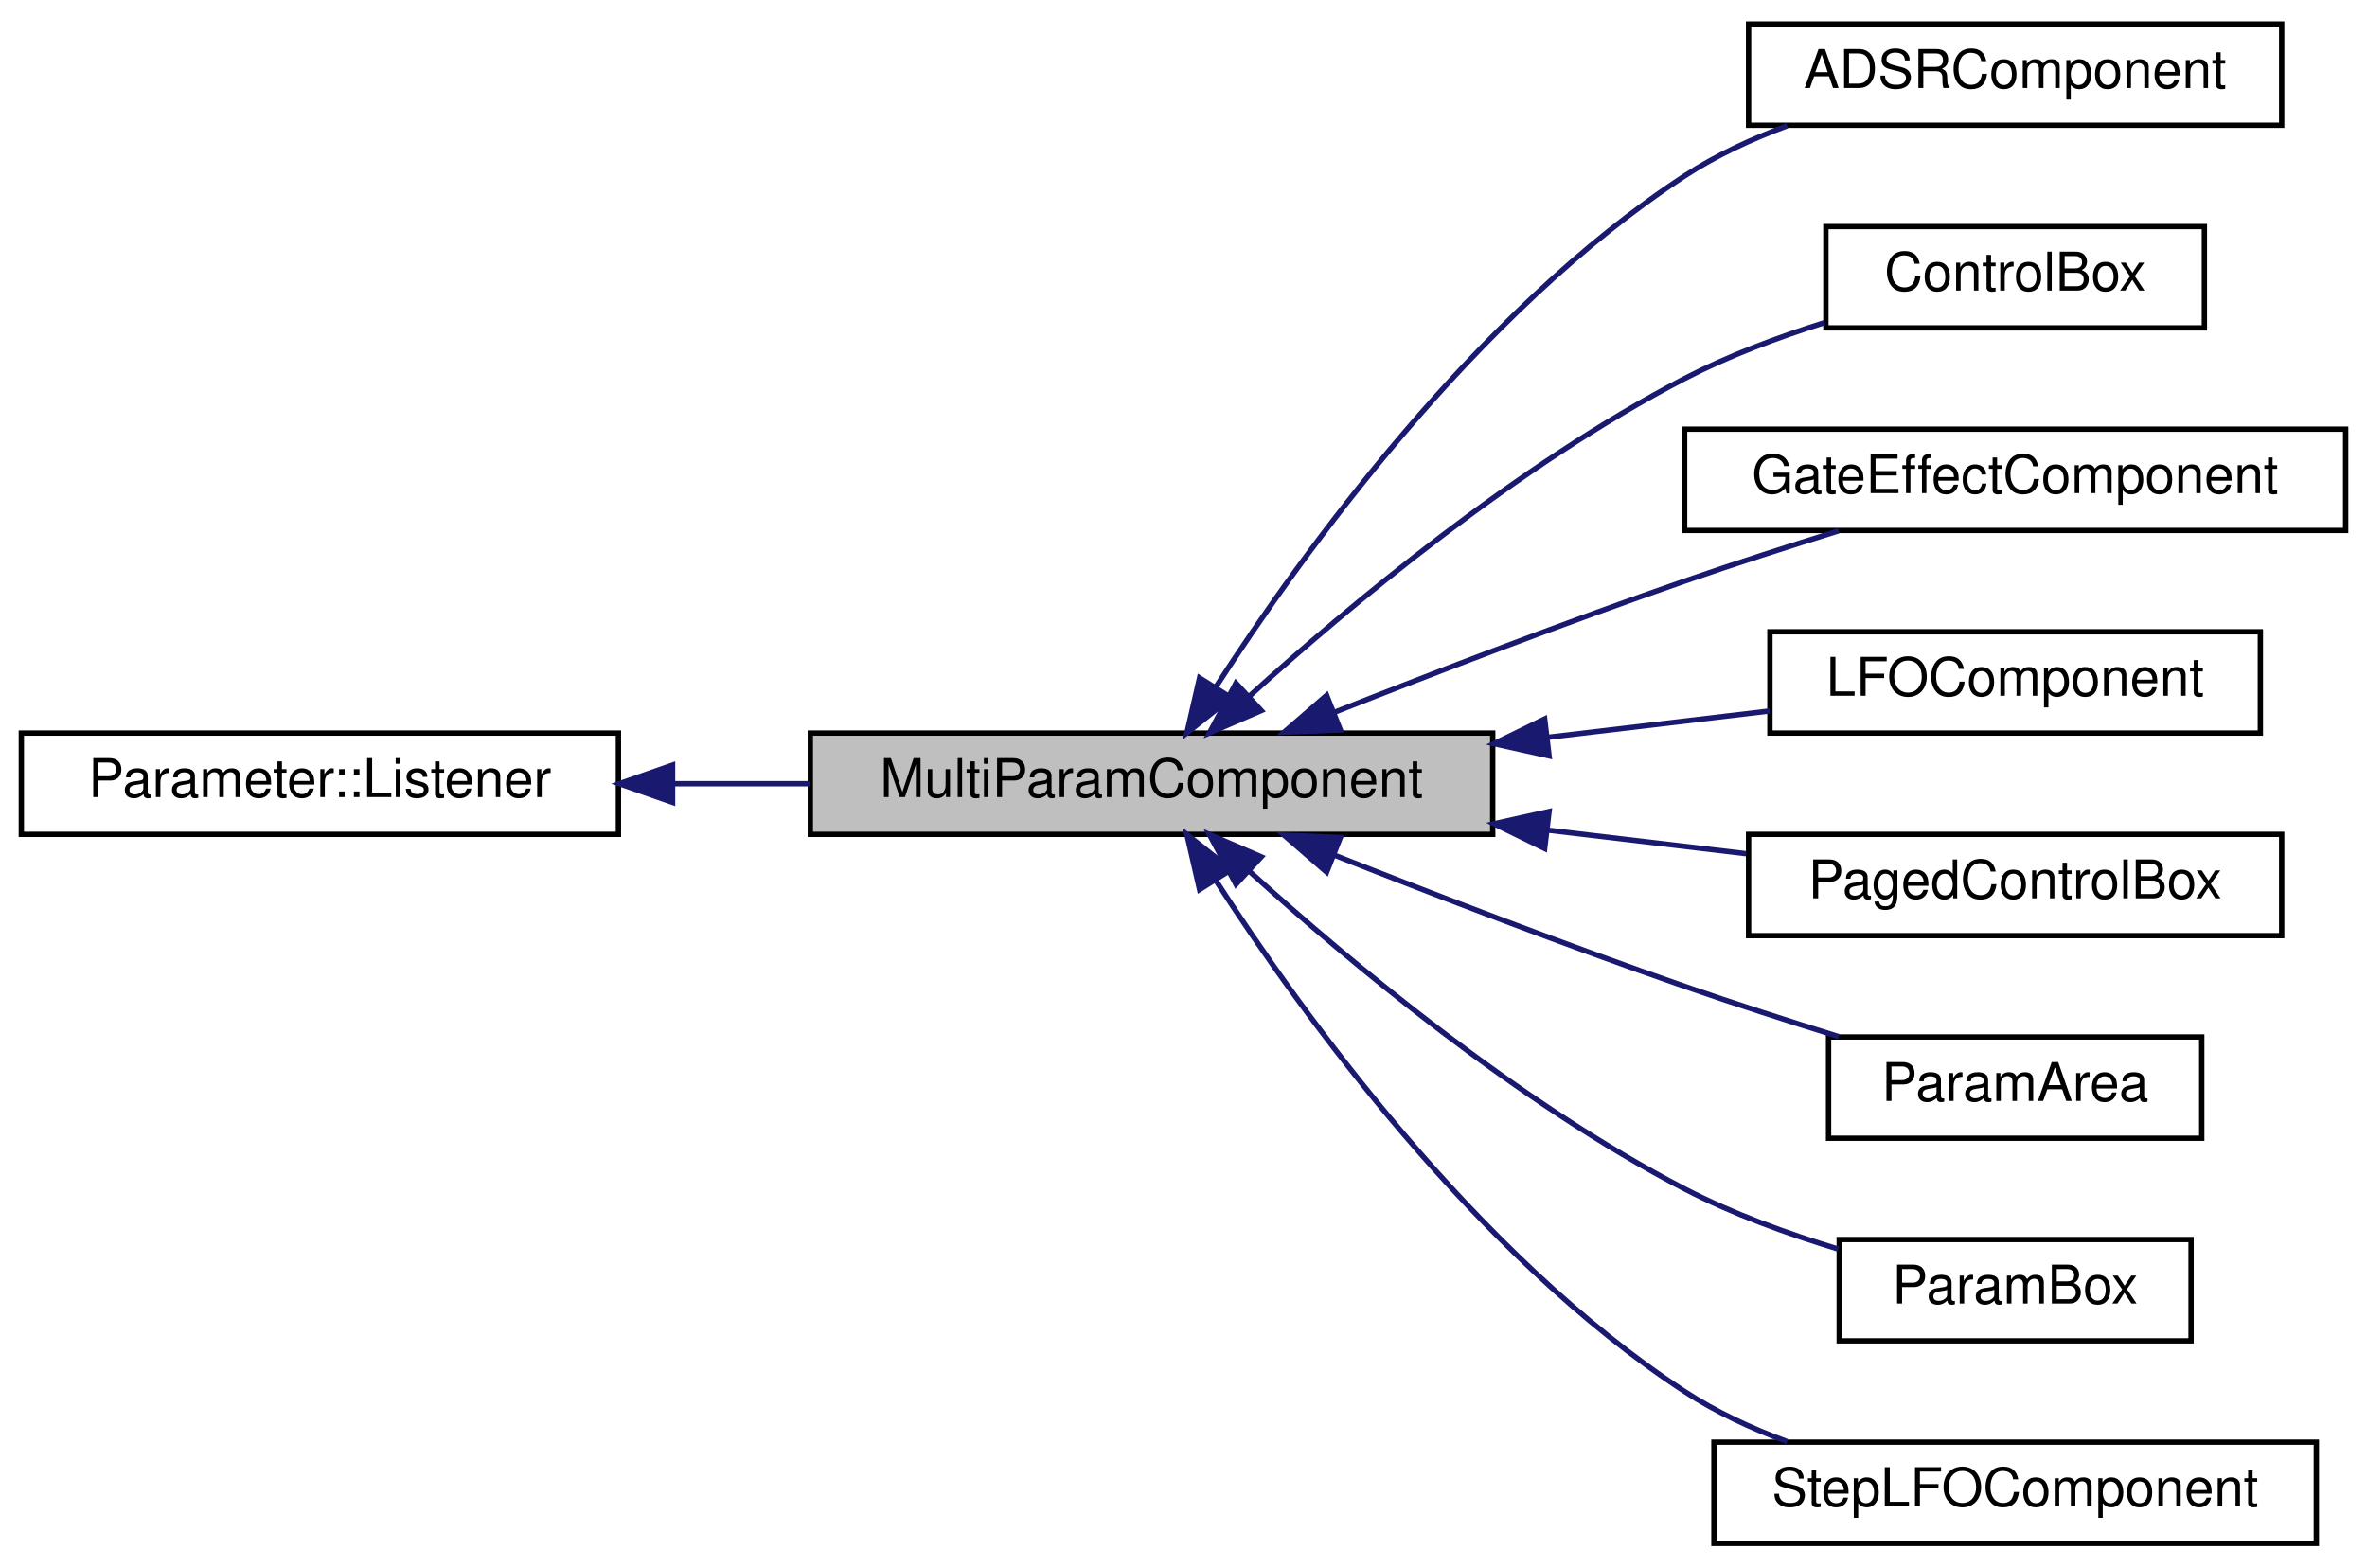
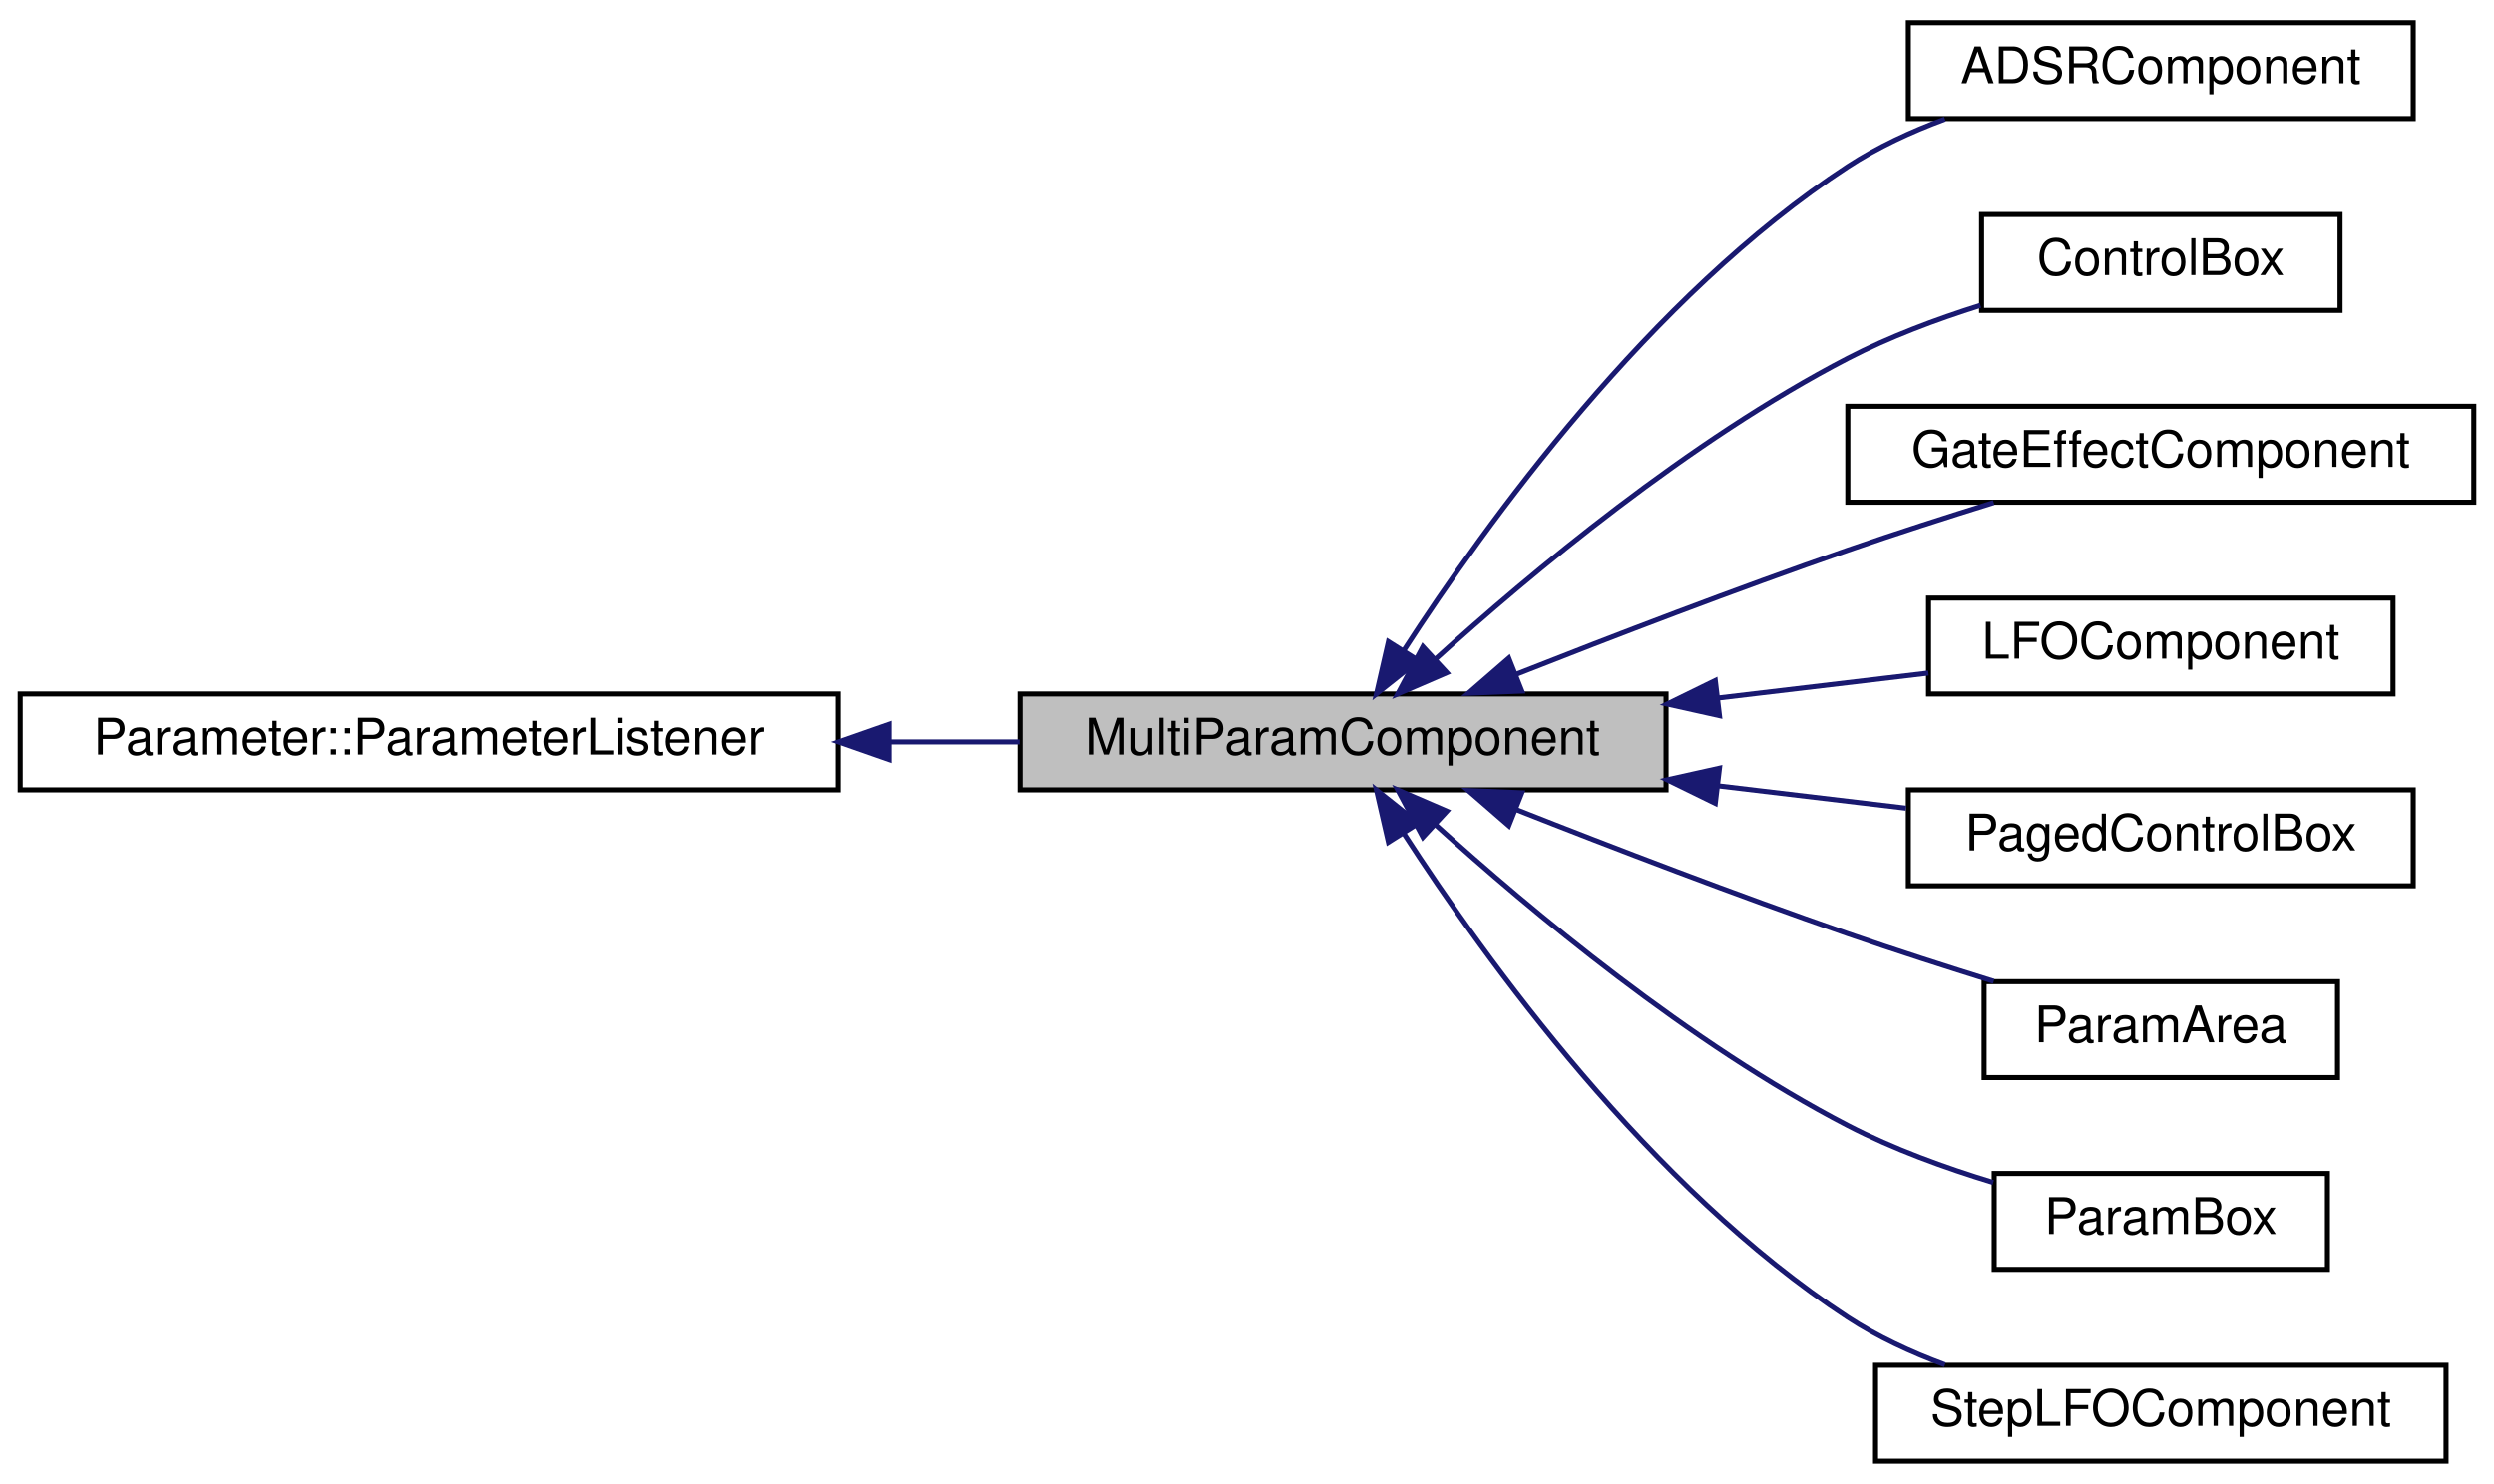
- <svg xmlns="http://www.w3.org/2000/svg" xmlns:xlink="http://www.w3.org/1999/xlink" width="444pt" height="294pt" viewBox="0.00 0.00 444.00 294.00">
+ <svg xmlns="http://www.w3.org/2000/svg" xmlns:xlink="http://www.w3.org/1999/xlink" width="494pt" height="294pt" viewBox="0.00 0.00 494.00 294.00">
  <g id="graph0" class="graph" transform="scale(1 1) rotate(0) translate(4 290)">
    <g id="node1" class="node">
      <g id="a_node1">
        <a xlink:title="A base component for controlling multiple parameters at once.">
-           <polygon fill="#bfbfbf" stroke="black" points="148,-133.5 148,-152.5 276,-152.5 276,-133.5 148,-133.5" />
-           <text text-anchor="middle" x="212" y="-140.5" font-family="Helvetica,sans-Serif" font-size="10.00">MultiParamComponent</text>
+           <polygon fill="#bfbfbf" stroke="black" points="198,-133.5 198,-152.5 326,-152.5 326,-133.5 198,-133.5" />
+           <text text-anchor="middle" x="262" y="-140.5" font-family="Helvetica,sans-Serif" font-size="10.00">MultiParamComponent</text>
        </a>
      </g>
    </g>
    <g id="node3" class="node">
      <g id="a_node3">
        <a xlink:href="classADSRComponent.html" target="_top" xlink:title="Component for adjuting ADSR curves.">
-           <polygon fill="none" stroke="black" points="324,-266.5 324,-285.5 424,-285.5 424,-266.5 324,-266.5" />
-           <text text-anchor="middle" x="374" y="-273.5" font-family="Helvetica,sans-Serif" font-size="10.00">ADSRComponent</text>
+           <polygon fill="none" stroke="black" points="374,-266.5 374,-285.5 474,-285.5 474,-266.5 374,-266.5" />
+           <text text-anchor="middle" x="424" y="-273.5" font-family="Helvetica,sans-Serif" font-size="10.00">ADSRComponent</text>
        </a>
      </g>
    </g>
    <g id="edge2" class="edge">
-       <path fill="none" stroke="midnightblue" d="M224.03,-161.09C240.25,-186.21 272.89,-231.44 312,-257 317.85,-260.82 324.51,-263.91 331.24,-266.4" />
-       <polygon fill="midnightblue" stroke="midnightblue" points="226.93,-159.13 218.64,-152.53 221.01,-162.86 226.93,-159.13" />
+       <path fill="none" stroke="midnightblue" d="M274.03,-161.09C290.25,-186.21 322.89,-231.44 362,-257 367.85,-260.82 374.51,-263.91 381.24,-266.4" />
+       <polygon fill="midnightblue" stroke="midnightblue" points="276.93,-159.13 268.64,-152.53 271.01,-162.86 276.93,-159.13" />
    </g>
    <g id="node4" class="node">
      <g id="a_node4">
        <a xlink:href="classControlBox.html" target="_top" xlink:title="A box for holding controls on a grid.">
-           <polygon fill="none" stroke="black" points="338.5,-228.5 338.5,-247.5 409.5,-247.5 409.5,-228.5 338.5,-228.5" />
-           <text text-anchor="middle" x="374" y="-235.5" font-family="Helvetica,sans-Serif" font-size="10.00">ControlBox</text>
+           <polygon fill="none" stroke="black" points="388.5,-228.5 388.5,-247.5 459.5,-247.5 459.5,-228.5 388.5,-228.5" />
+           <text text-anchor="middle" x="424" y="-235.5" font-family="Helvetica,sans-Serif" font-size="10.00">ControlBox</text>
        </a>
      </g>
    </g>
    <g id="edge3" class="edge">
-       <path fill="none" stroke="midnightblue" d="M230.33,-159.4C249.12,-176.41 280.67,-202.75 312,-219 320.17,-223.24 329.46,-226.72 338.28,-229.5" />
-       <polygon fill="midnightblue" stroke="midnightblue" points="232.59,-156.72 222.86,-152.52 227.84,-161.87 232.59,-156.72" />
+       <path fill="none" stroke="midnightblue" d="M280.33,-159.4C299.12,-176.41 330.67,-202.75 362,-219 370.17,-223.24 379.46,-226.72 388.28,-229.5" />
+       <polygon fill="midnightblue" stroke="midnightblue" points="282.59,-156.72 272.86,-152.52 277.84,-161.87 282.59,-156.72" />
    </g>
    <g id="node5" class="node">
      <g id="a_node5">
        <a xlink:href="classGateEffectComponent.html" target="_top" xlink:title="An editor for the gate effect pattern.">
-           <polygon fill="none" stroke="black" points="312,-190.5 312,-209.5 436,-209.5 436,-190.5 312,-190.5" />
-           <text text-anchor="middle" x="374" y="-197.5" font-family="Helvetica,sans-Serif" font-size="10.00">GateEffectComponent</text>
+           <polygon fill="none" stroke="black" points="362,-190.5 362,-209.5 486,-209.5 486,-190.5 362,-190.5" />
+           <text text-anchor="middle" x="424" y="-197.5" font-family="Helvetica,sans-Serif" font-size="10.00">GateEffectComponent</text>
        </a>
      </g>
    </g>
    <g id="edge4" class="edge">
-       <path fill="none" stroke="midnightblue" d="M246.31,-156.4C265.42,-163.94 289.93,-173.34 312,-181 321.33,-184.24 331.54,-187.52 340.9,-190.43" />
-       <polygon fill="midnightblue" stroke="midnightblue" points="247.43,-153.08 236.85,-152.65 244.85,-159.59 247.43,-153.08" />
+       <path fill="none" stroke="midnightblue" d="M296.31,-156.4C315.42,-163.94 339.93,-173.34 362,-181 371.33,-184.24 381.54,-187.52 390.9,-190.43" />
+       <polygon fill="midnightblue" stroke="midnightblue" points="297.43,-153.08 286.85,-152.65 294.85,-159.59 297.43,-153.08" />
    </g>
    <g id="node6" class="node">
      <g id="a_node6">
        <a xlink:href="classLFOComponent.html" target="_top" xlink:title="Draws an LFO curve and shows a little dot moving long.">
-           <polygon fill="none" stroke="black" points="328,-152.5 328,-171.5 420,-171.5 420,-152.5 328,-152.5" />
-           <text text-anchor="middle" x="374" y="-159.5" font-family="Helvetica,sans-Serif" font-size="10.00">LFOComponent</text>
+           <polygon fill="none" stroke="black" points="378,-152.5 378,-171.5 470,-171.5 470,-152.5 378,-152.5" />
+           <text text-anchor="middle" x="424" y="-159.5" font-family="Helvetica,sans-Serif" font-size="10.00">LFOComponent</text>
        </a>
      </g>
    </g>
    <g id="edge5" class="edge">
-       <path fill="none" stroke="midnightblue" d="M286.47,-151.72C300.63,-153.41 315.06,-155.12 327.97,-156.65" />
-       <polygon fill="midnightblue" stroke="midnightblue" points="286.58,-148.21 276.24,-150.51 285.75,-155.16 286.58,-148.21" />
+       <path fill="none" stroke="midnightblue" d="M336.47,-151.72C350.63,-153.41 365.06,-155.12 377.97,-156.65" />
+       <polygon fill="midnightblue" stroke="midnightblue" points="336.58,-148.21 326.24,-150.51 335.75,-155.16 336.58,-148.21" />
    </g>
    <g id="node7" class="node">
      <g id="a_node7">
        <a xlink:href="classPagedControlBox.html" target="_top" xlink:title="A control for holding pags of controls on a grid Pages slide over top of each other to make room.">
-           <polygon fill="none" stroke="black" points="324,-114.5 324,-133.5 424,-133.5 424,-114.5 324,-114.5" />
-           <text text-anchor="middle" x="374" y="-121.5" font-family="Helvetica,sans-Serif" font-size="10.00">PagedControlBox</text>
+           <polygon fill="none" stroke="black" points="374,-114.5 374,-133.5 474,-133.5 474,-114.5 374,-114.5" />
+           <text text-anchor="middle" x="424" y="-121.5" font-family="Helvetica,sans-Serif" font-size="10.00">PagedControlBox</text>
        </a>
      </g>
    </g>
    <g id="edge6" class="edge">
-       <path fill="none" stroke="midnightblue" d="M286.28,-134.3C298.9,-132.8 311.74,-131.27 323.54,-129.87" />
-       <polygon fill="midnightblue" stroke="midnightblue" points="285.75,-130.84 276.24,-135.49 286.58,-137.79 285.75,-130.84" />
+       <path fill="none" stroke="midnightblue" d="M336.28,-134.3C348.9,-132.8 361.74,-131.27 373.54,-129.87" />
+       <polygon fill="midnightblue" stroke="midnightblue" points="335.75,-130.84 326.24,-135.49 336.58,-137.79 335.75,-130.84" />
    </g>
    <g id="node8" class="node">
      <g id="a_node8">
        <a xlink:href="classParamArea.html" target="_top" xlink:title="A box for graphs without a header.">
-           <polygon fill="none" stroke="black" points="339,-76.5 339,-95.5 409,-95.5 409,-76.5 339,-76.5" />
-           <text text-anchor="middle" x="374" y="-83.5" font-family="Helvetica,sans-Serif" font-size="10.00">ParamArea</text>
+           <polygon fill="none" stroke="black" points="389,-76.5 389,-95.5 459,-95.5 459,-76.5 389,-76.5" />
+           <text text-anchor="middle" x="424" y="-83.5" font-family="Helvetica,sans-Serif" font-size="10.00">ParamArea</text>
        </a>
      </g>
    </g>
    <g id="edge7" class="edge">
-       <path fill="none" stroke="midnightblue" d="M246.31,-129.6C265.42,-122.06 289.93,-112.66 312,-105 321.33,-101.76 331.54,-98.48 340.9,-95.57" />
-       <polygon fill="midnightblue" stroke="midnightblue" points="244.85,-126.41 236.85,-133.35 247.43,-132.92 244.85,-126.41" />
+       <path fill="none" stroke="midnightblue" d="M296.31,-129.6C315.42,-122.06 339.93,-112.66 362,-105 371.33,-101.76 381.54,-98.48 390.9,-95.57" />
+       <polygon fill="midnightblue" stroke="midnightblue" points="294.85,-126.41 286.85,-133.35 297.43,-132.92 294.85,-126.41" />
    </g>
    <g id="node9" class="node">
      <g id="a_node9">
        <a xlink:href="classParamBox.html" target="_top" xlink:title="A box for knobs with a header.">
-           <polygon fill="none" stroke="black" points="341,-38.5 341,-57.5 407,-57.5 407,-38.5 341,-38.5" />
-           <text text-anchor="middle" x="374" y="-45.5" font-family="Helvetica,sans-Serif" font-size="10.00">ParamBox</text>
+           <polygon fill="none" stroke="black" points="391,-38.5 391,-57.5 457,-57.5 457,-38.5 391,-38.5" />
+           <text text-anchor="middle" x="424" y="-45.5" font-family="Helvetica,sans-Serif" font-size="10.00">ParamBox</text>
        </a>
      </g>
    </g>
    <g id="edge8" class="edge">
-       <path fill="none" stroke="midnightblue" d="M230.33,-126.6C249.12,-109.59 280.67,-83.25 312,-67 320.96,-62.35 331.26,-58.61 340.81,-55.71" />
-       <polygon fill="midnightblue" stroke="midnightblue" points="227.84,-124.13 222.86,-133.48 232.59,-129.28 227.84,-124.13" />
+       <path fill="none" stroke="midnightblue" d="M280.33,-126.6C299.12,-109.59 330.67,-83.25 362,-67 370.96,-62.35 381.26,-58.61 390.81,-55.71" />
+       <polygon fill="midnightblue" stroke="midnightblue" points="277.84,-124.13 272.86,-133.48 282.59,-129.28 277.84,-124.13" />
    </g>
    <g id="node10" class="node">
      <g id="a_node10">
        <a xlink:href="classStepLFOComponent.html" target="_top" xlink:title="Draws a step LFO curve and shows a little dot moving long.">
-           <polygon fill="none" stroke="black" points="317.5,-0.5 317.5,-19.5 430.5,-19.5 430.5,-0.5 317.5,-0.5" />
-           <text text-anchor="middle" x="374" y="-7.5" font-family="Helvetica,sans-Serif" font-size="10.00">StepLFOComponent</text>
+           <polygon fill="none" stroke="black" points="367.5,-0.5 367.5,-19.5 480.5,-19.5 480.5,-0.5 367.5,-0.5" />
+           <text text-anchor="middle" x="424" y="-7.5" font-family="Helvetica,sans-Serif" font-size="10.00">StepLFOComponent</text>
        </a>
      </g>
    </g>
    <g id="edge9" class="edge">
-       <path fill="none" stroke="midnightblue" d="M224.03,-124.91C240.25,-99.79 272.89,-54.56 312,-29 317.85,-25.18 324.51,-22.09 331.24,-19.6" />
-       <polygon fill="midnightblue" stroke="midnightblue" points="221.01,-123.14 218.64,-133.47 226.93,-126.87 221.01,-123.14" />
+       <path fill="none" stroke="midnightblue" d="M274.03,-124.91C290.25,-99.79 322.89,-54.56 362,-29 367.85,-25.18 374.51,-22.09 381.24,-19.6" />
+       <polygon fill="midnightblue" stroke="midnightblue" points="271.01,-123.14 268.64,-133.47 276.93,-126.87 271.01,-123.14" />
    </g>
    <g id="node2" class="node">
      <g id="a_node2">
-         <a xlink:href="classParameter_1_1Listener.html" target="_top" xlink:title=" ">
-           <polygon fill="none" stroke="black" points="0,-133.5 0,-152.5 112,-152.5 112,-133.5 0,-133.5" />
-           <text text-anchor="middle" x="56" y="-140.5" font-family="Helvetica,sans-Serif" font-size="10.00">Parameter::Listener</text>
+         <a xlink:href="classParameter_1_1ParameterListener.html" target="_top" xlink:title=" ">
+           <polygon fill="none" stroke="black" points="0,-133.5 0,-152.5 162,-152.5 162,-133.5 0,-133.5" />
+           <text text-anchor="middle" x="81" y="-140.5" font-family="Helvetica,sans-Serif" font-size="10.00">Parameter::ParameterListener</text>
        </a>
      </g>
    </g>
    <g id="edge1" class="edge">
-       <path fill="none" stroke="midnightblue" d="M122.34,-143C130.79,-143 139.43,-143 147.84,-143" />
-       <polygon fill="midnightblue" stroke="midnightblue" points="122.16,-139.5 112.16,-143 122.16,-146.5 122.16,-139.5" />
+       <path fill="none" stroke="midnightblue" d="M172.24,-143C180.92,-143 189.58,-143 197.91,-143" />
+       <polygon fill="midnightblue" stroke="midnightblue" points="172.08,-139.5 162.08,-143 172.08,-146.5 172.08,-139.5" />
    </g>
  </g>
</svg>
